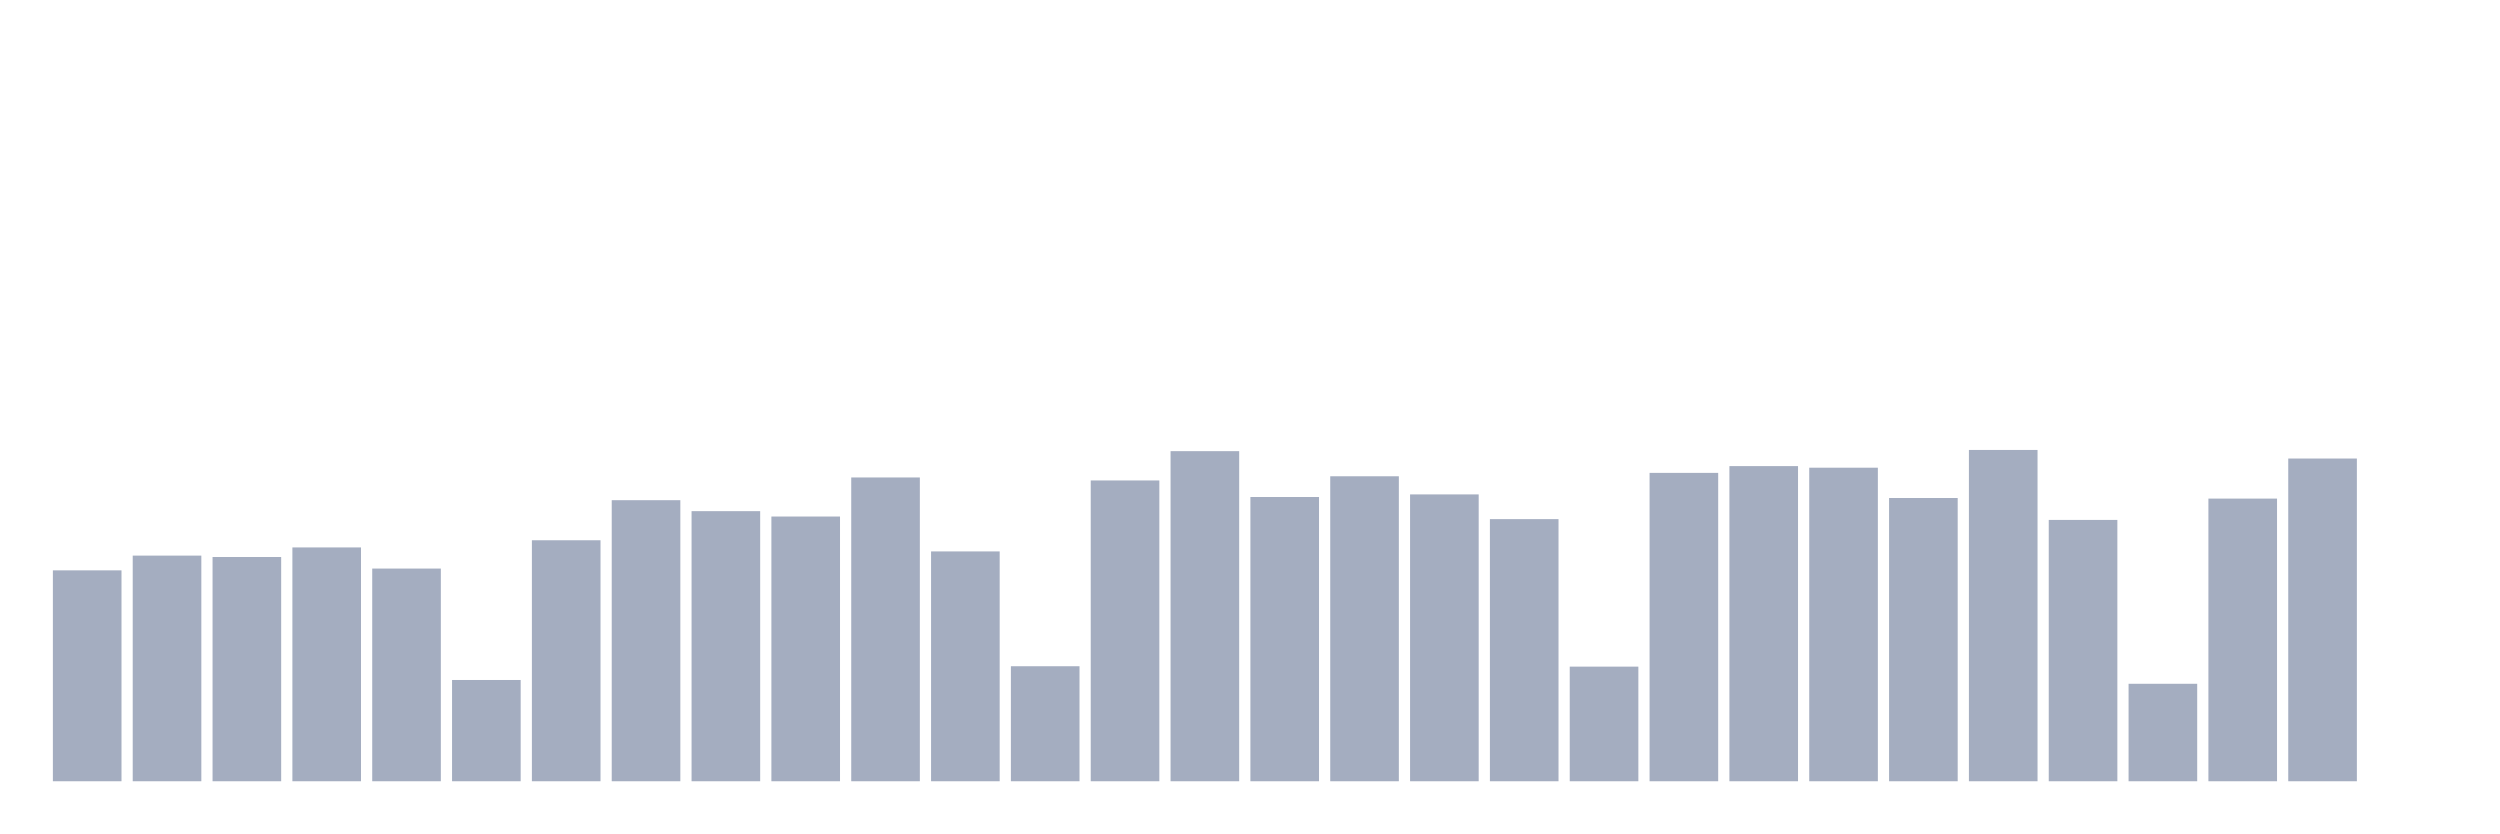
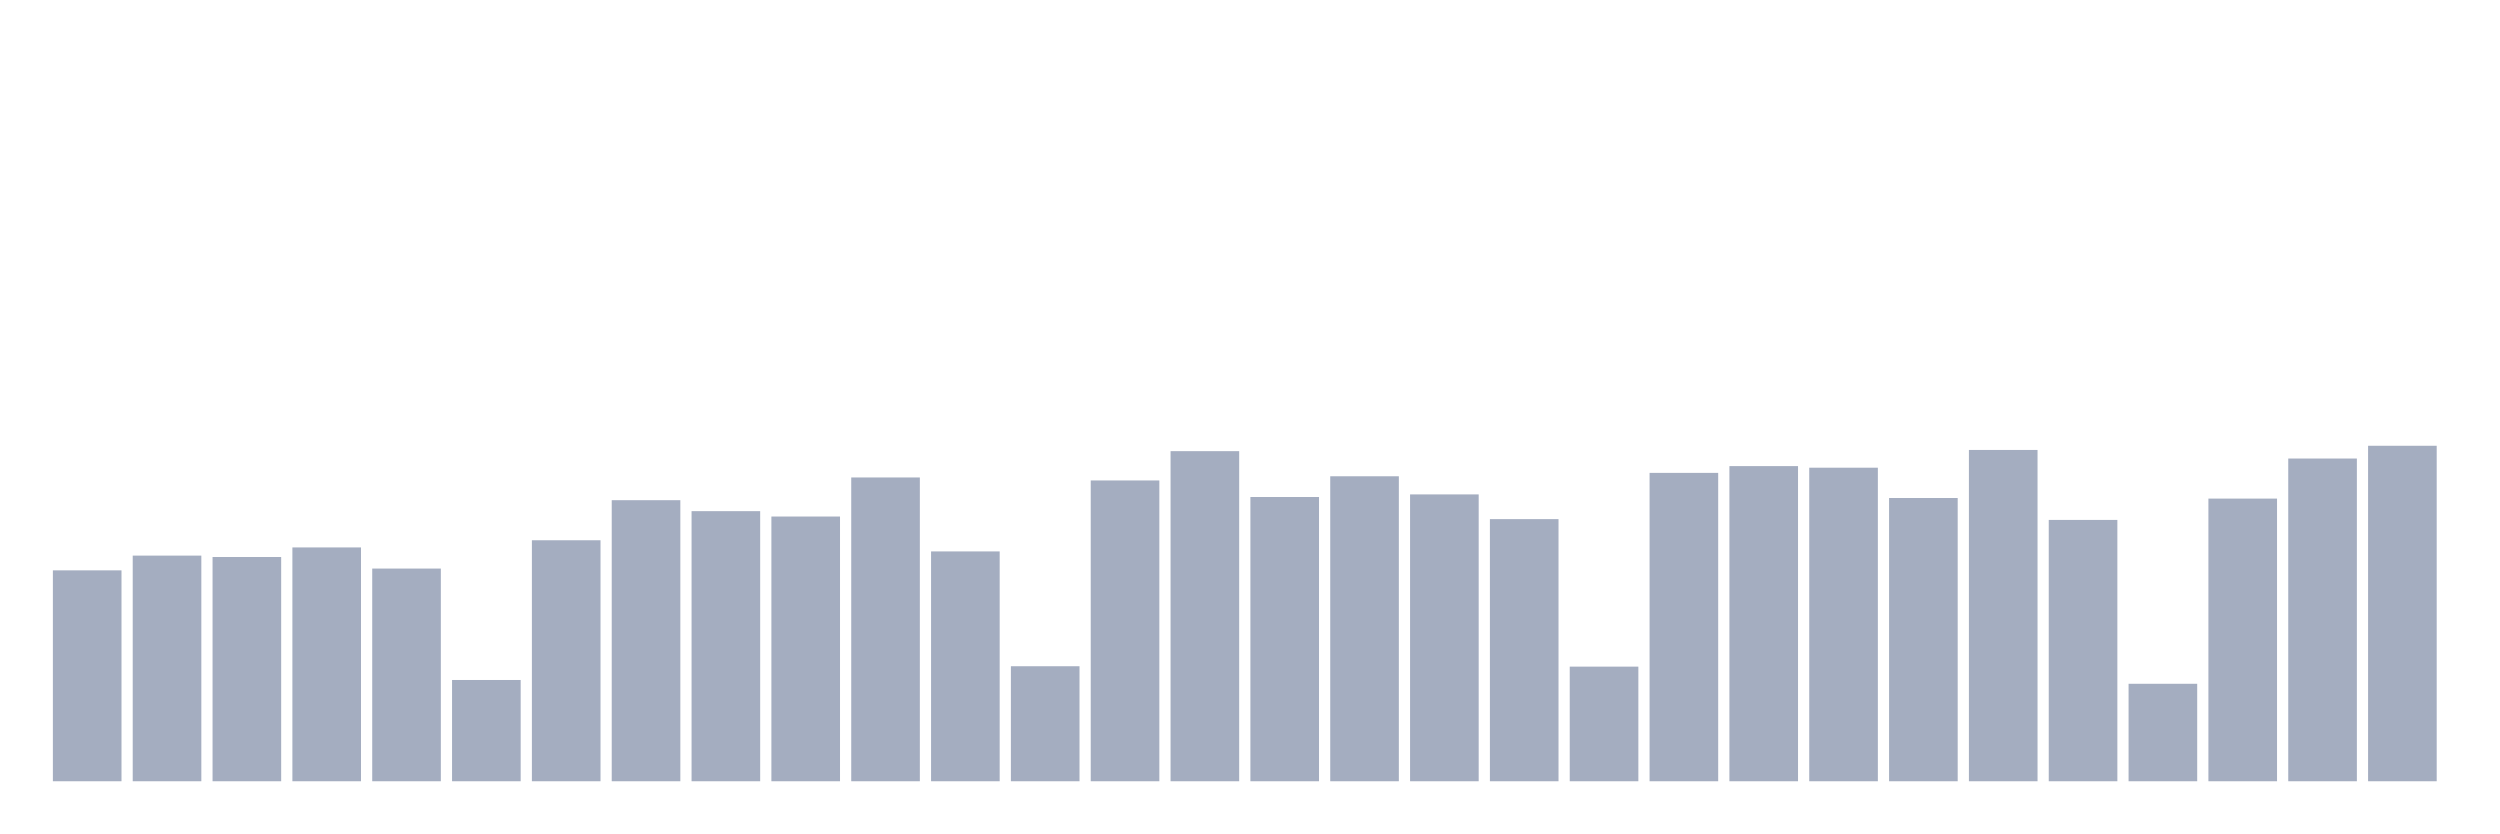
<svg xmlns="http://www.w3.org/2000/svg" viewBox="0 0 480 160">
  <g transform="translate(10,10)">
    <rect class="bar" x="0.153" width="13.175" y="99.508" height="40.492" fill="rgb(164,173,192)" />
    <rect class="bar" x="15.482" width="13.175" y="96.676" height="43.324" fill="rgb(164,173,192)" />
    <rect class="bar" x="30.81" width="13.175" y="96.944" height="43.056" fill="rgb(164,173,192)" />
    <rect class="bar" x="46.138" width="13.175" y="95.107" height="44.893" fill="rgb(164,173,192)" />
    <rect class="bar" x="61.466" width="13.175" y="99.163" height="40.837" fill="rgb(164,173,192)" />
    <rect class="bar" x="76.794" width="13.175" y="120.558" height="19.442" fill="rgb(164,173,192)" />
    <rect class="bar" x="92.123" width="13.175" y="93.729" height="46.271" fill="rgb(164,173,192)" />
    <rect class="bar" x="107.451" width="13.175" y="86.036" height="53.964" fill="rgb(164,173,192)" />
    <rect class="bar" x="122.779" width="13.175" y="88.141" height="51.859" fill="rgb(164,173,192)" />
    <rect class="bar" x="138.107" width="13.175" y="89.174" height="50.826" fill="rgb(164,173,192)" />
    <rect class="bar" x="153.436" width="13.175" y="81.673" height="58.327" fill="rgb(164,173,192)" />
    <rect class="bar" x="168.764" width="13.175" y="95.872" height="44.128" fill="rgb(164,173,192)" />
    <rect class="bar" x="184.092" width="13.175" y="117.917" height="22.083" fill="rgb(164,173,192)" />
    <rect class="bar" x="199.42" width="13.175" y="82.247" height="57.753" fill="rgb(164,173,192)" />
    <rect class="bar" x="214.748" width="13.175" y="76.621" height="63.379" fill="rgb(164,173,192)" />
    <rect class="bar" x="230.077" width="13.175" y="85.424" height="54.576" fill="rgb(164,173,192)" />
    <rect class="bar" x="245.405" width="13.175" y="81.443" height="58.557" fill="rgb(164,173,192)" />
    <rect class="bar" x="260.733" width="13.175" y="84.926" height="55.074" fill="rgb(164,173,192)" />
    <rect class="bar" x="276.061" width="13.175" y="89.672" height="50.328" fill="rgb(164,173,192)" />
    <rect class="bar" x="291.39" width="13.175" y="117.993" height="22.007" fill="rgb(164,173,192)" />
    <rect class="bar" x="306.718" width="13.175" y="80.793" height="59.207" fill="rgb(164,173,192)" />
    <rect class="bar" x="322.046" width="13.175" y="79.492" height="60.508" fill="rgb(164,173,192)" />
    <rect class="bar" x="337.374" width="13.175" y="79.798" height="60.202" fill="rgb(164,173,192)" />
    <rect class="bar" x="352.702" width="13.175" y="85.615" height="54.385" fill="rgb(164,173,192)" />
    <rect class="bar" x="368.031" width="13.175" y="76.391" height="63.609" fill="rgb(164,173,192)" />
    <rect class="bar" x="383.359" width="13.175" y="89.825" height="50.175" fill="rgb(164,173,192)" />
    <rect class="bar" x="398.687" width="13.175" y="121.285" height="18.715" fill="rgb(164,173,192)" />
    <rect class="bar" x="414.015" width="13.175" y="85.73" height="54.27" fill="rgb(164,173,192)" />
    <rect class="bar" x="429.344" width="13.175" y="78.037" height="61.963" fill="rgb(164,173,192)" />
-     <rect class="bar" x="444.672" width="13.175" y="140" height="0" fill="rgb(164,173,192)" />
+     <rect class="bar" x="444.672" width="13.175" y="75.588" height="64.412" fill="rgb(164,173,192)" />
  </g>
</svg>
